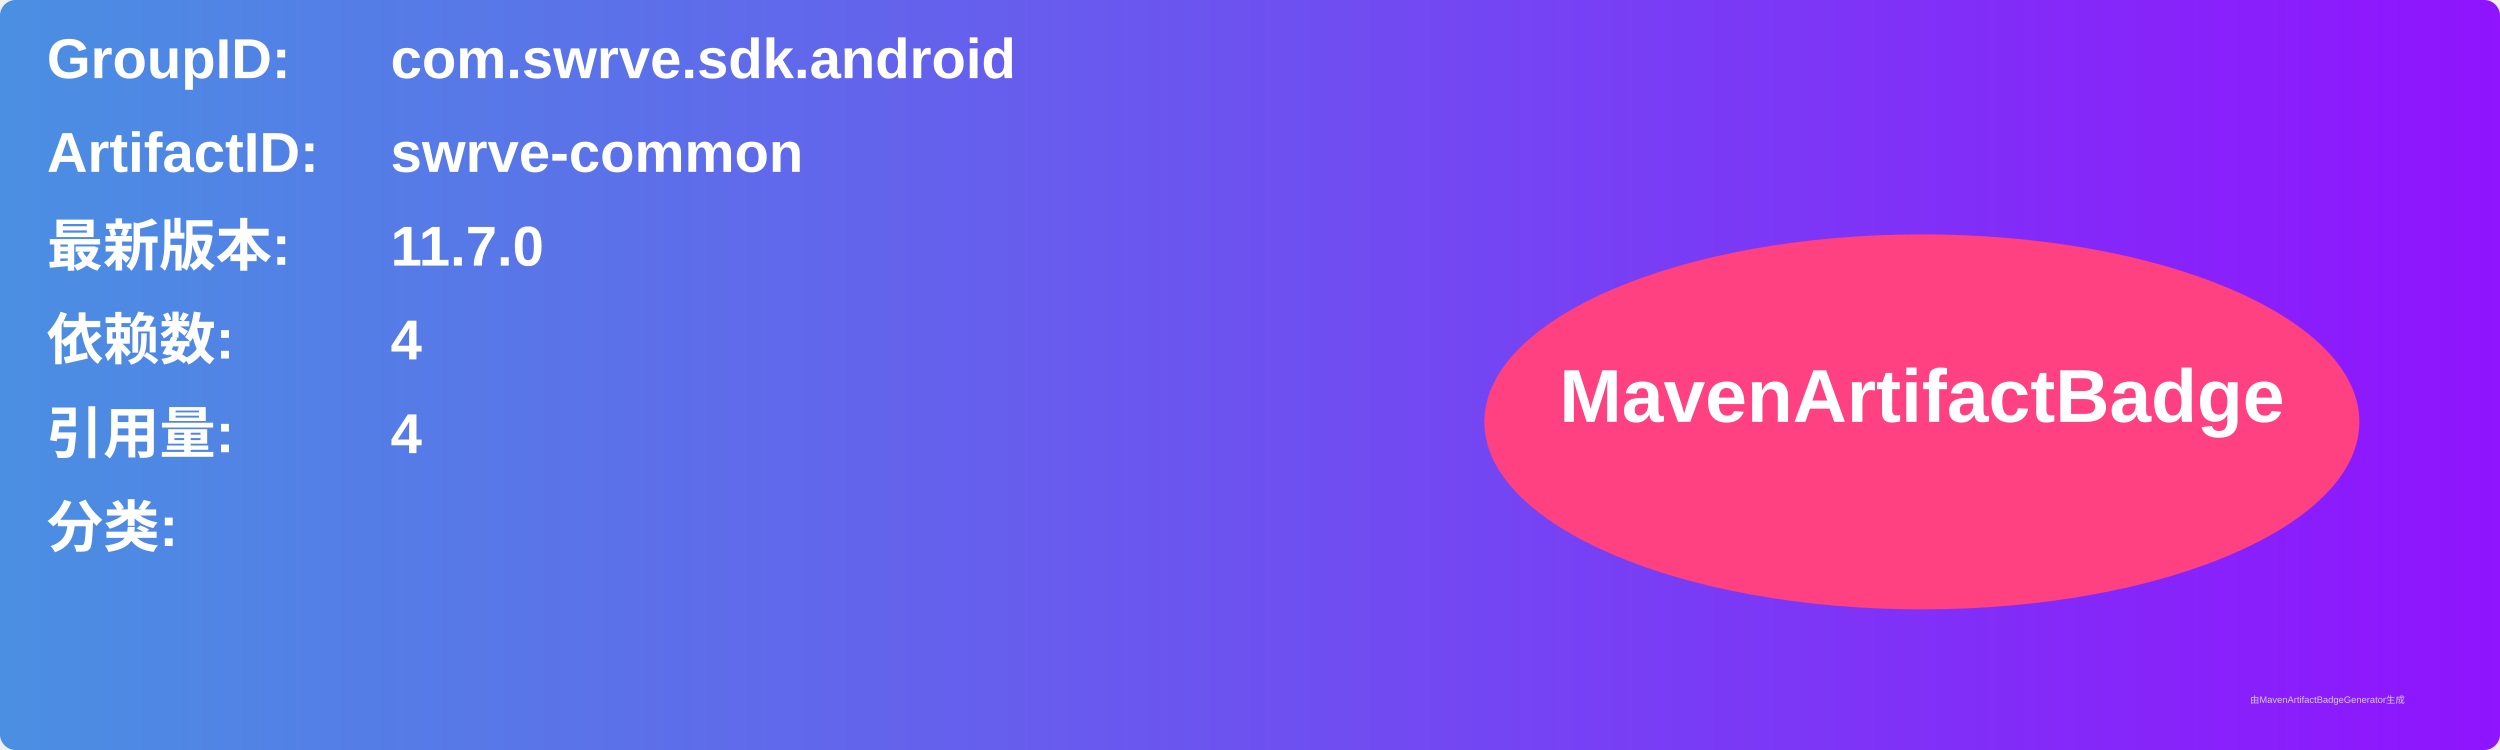
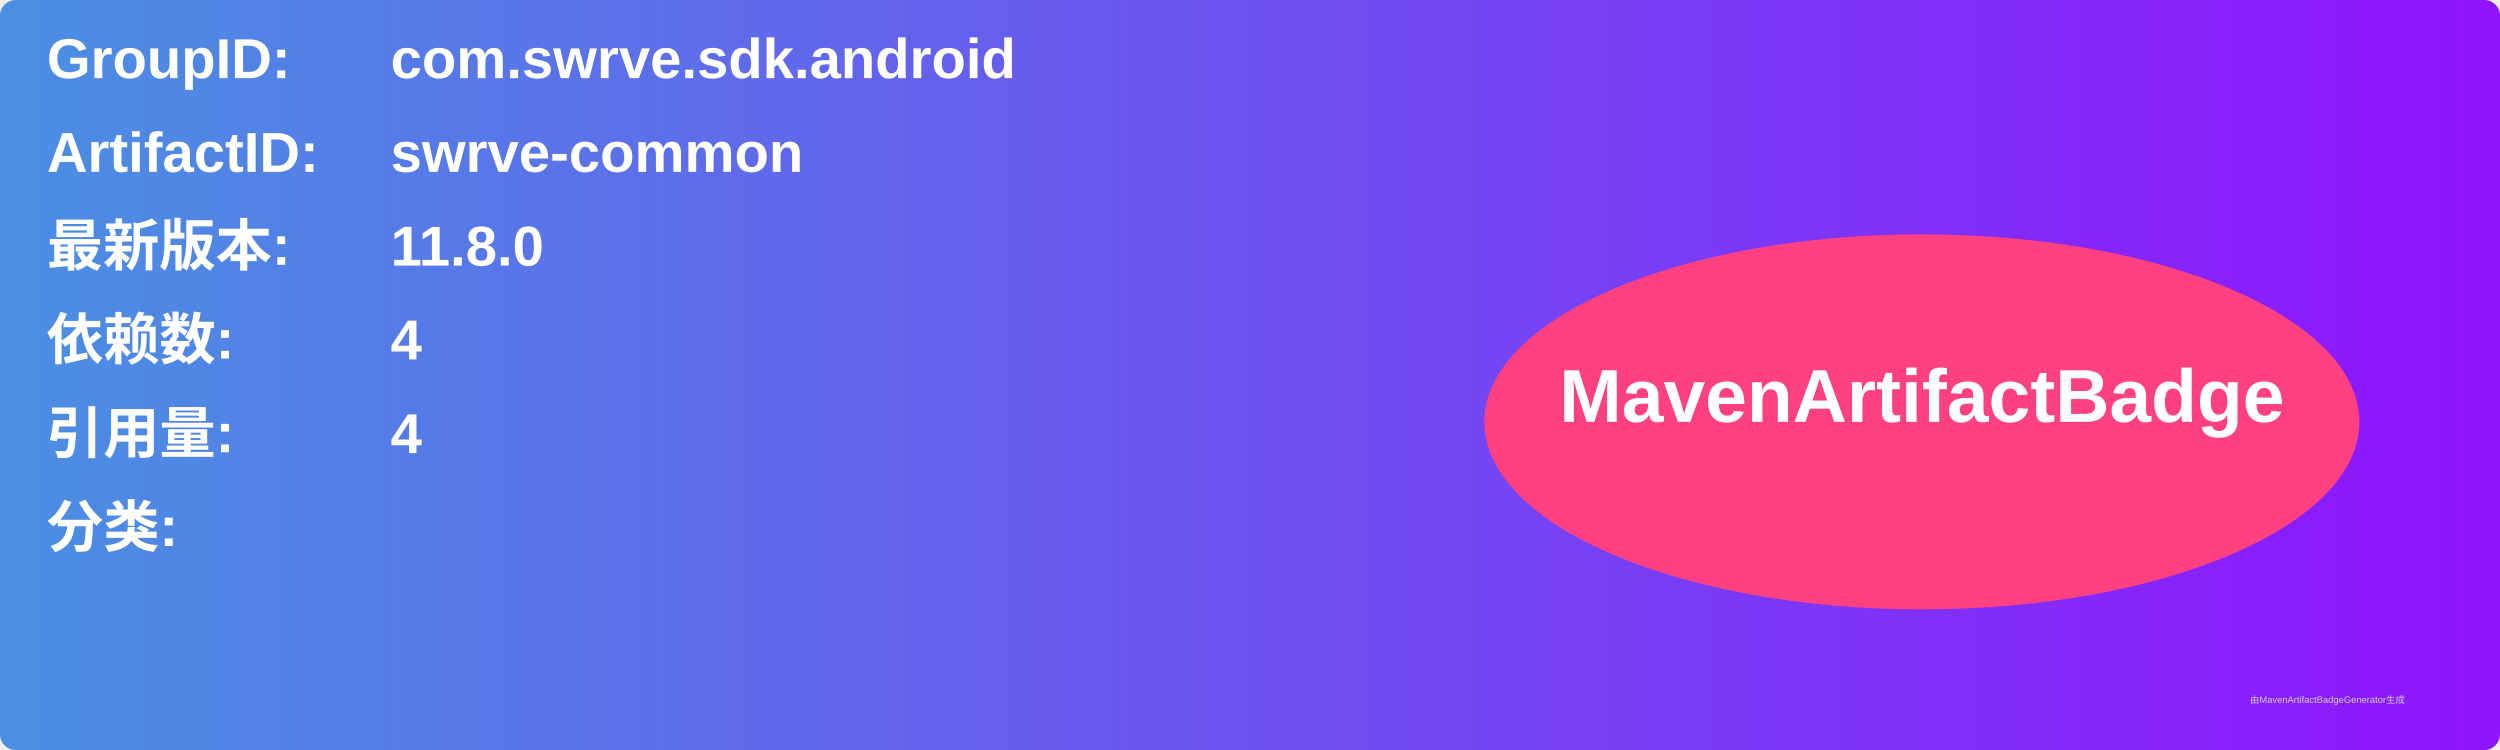
<svg xmlns="http://www.w3.org/2000/svg" width="800" height="240" viewBox="0 0 800 240">
  <linearGradient id="grad" x1="0%" y1="0%" x2="100%" y2="0%">
    <stop offset="0%" stop-color="#4a90e2" />
    <stop offset="100%" stop-color="#9013fe" />
  </linearGradient>
  <rect width="100%" height="100%" rx="5" ry="5" fill="url(#grad)" />
  <g transform="translate(15, 15)">
    <text x="0" y="10" font-family="Arial" font-size="18" fill="white" font-weight="bold" width="260">GroupID:</text>
    <text x="110" y="10" font-family="Arial" font-size="18" fill="white" font-weight="bold" width="460">com.swrve.sdk.android</text>
    <text x="0" y="40" font-family="Arial" font-size="18" fill="white" font-weight="bold" width="260">ArtifactID:</text>
    <text x="110" y="40" font-family="Arial" font-size="18" fill="white" font-weight="bold" width="460">swrve-common</text>
    <text x="0" y="70" font-family="Arial" font-size="18" fill="white" font-weight="bold">最新版本:</text>
    <text x="110" y="70" font-family="Arial" font-size="18" fill="white" font-weight="bold">
-       <tspan font-weight="bold">11.7.0</tspan>
+       <tspan font-weight="bold">11.8.0</tspan>
    </text>
    <text x="0" y="100" font-family="Arial" font-size="18" fill="white" font-weight="bold">依赖数: </text>
    <text x="110" y="100" font-family="Arial" font-size="18" fill="white">
      <tspan font-weight="bold">4</tspan>
    </text>
    <text x="0" y="130" font-family="Arial" font-size="18" fill="white" font-weight="bold">引用量: </text>
    <text x="110" y="130" font-family="Arial" font-size="18" fill="white">
      <tspan font-weight="bold">4</tspan>
    </text>
    <text x="0" y="160" font-family="Arial" font-size="18" fill="white" font-weight="bold">分类:</text>
    <text x="10" y="190" font-family="Arial" font-size="10" fill="white">
      <tspan font-weight="bold" />
    </text>
    <ellipse cx="600" cy="120" rx="140" ry="60" fill="#ff4081" />
    <text x="600" y="120" text-anchor="middle" font-family="Arial" font-size="24" fill="white" font-weight="bold">MavenArtifactBadge</text>
  </g>
  <text x="720" y="225" font-family="Arial" font-size="3" fill="#d0d0d0">由MavenArtifactBadgeGenerator生成</text>
</svg>
